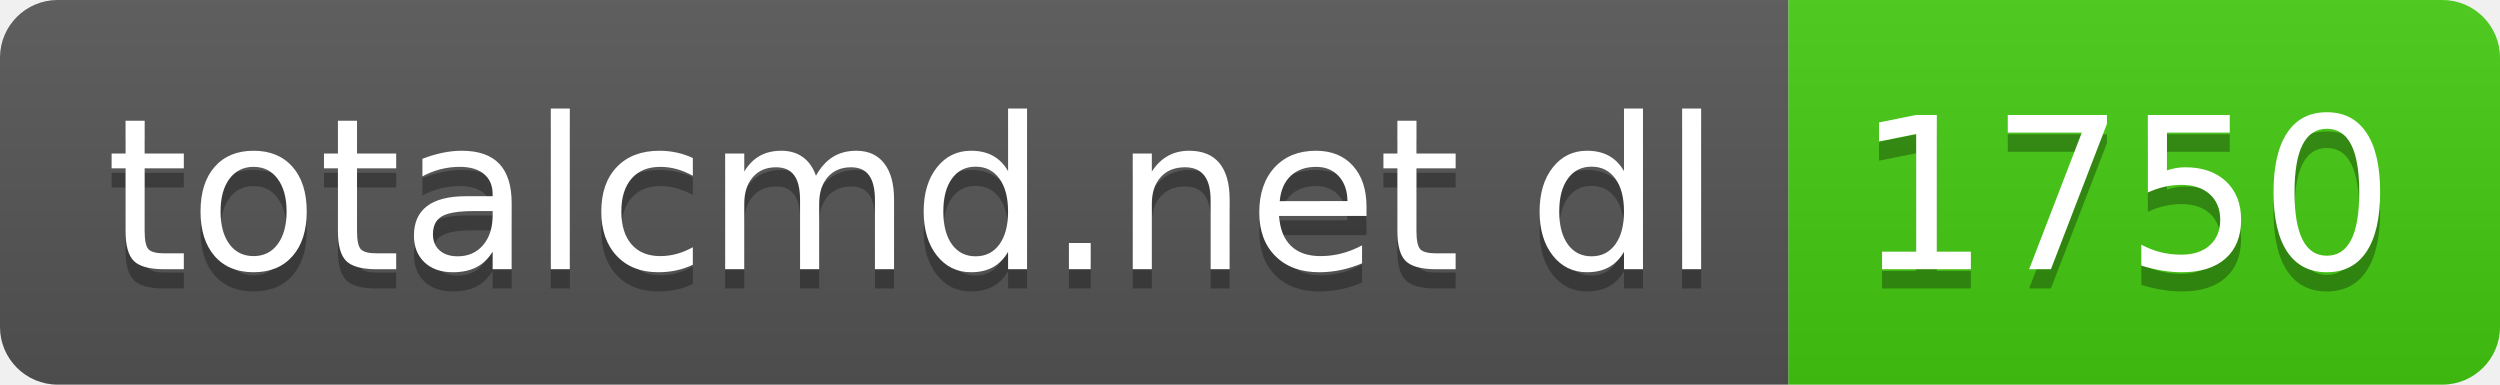
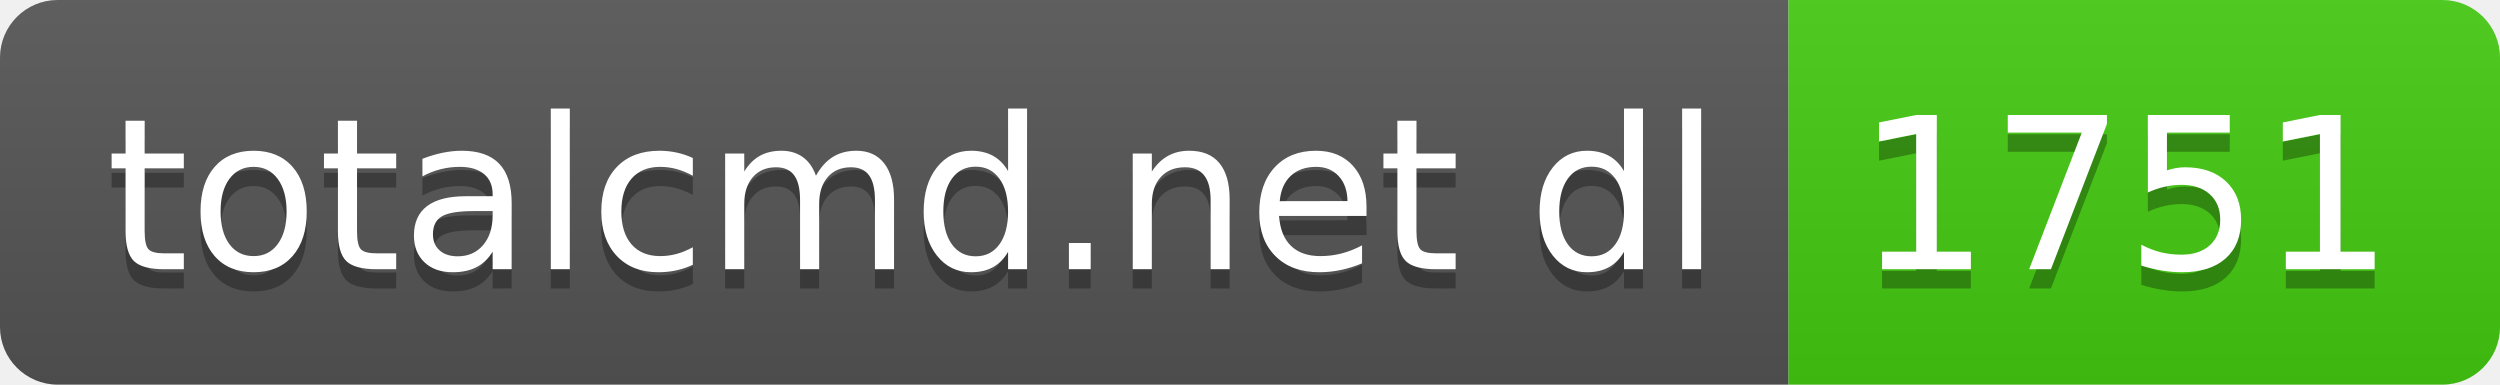
- <svg xmlns="http://www.w3.org/2000/svg" width="130" height="20" role="img" aria-label="totalcmd.net dl: 1750">
+ <svg xmlns="http://www.w3.org/2000/svg" width="130" height="20" role="img" aria-label="totalcmd.net dl: 1751">
  <linearGradient id="s" x2="0" y2="100%">
    <stop offset="0" stop-color="#bbb" stop-opacity=".1" />
    <stop offset="1" stop-opacity=".1" />
  </linearGradient>
  <clipPath id="r">
    <rect width="130" height="20" rx="3" fill="#fff" />
  </clipPath>
  <g clip-path="url(#r)">
    <rect width="93" height="20" fill="#555" />
    <rect x="93" width="37" height="20" fill="#4c1" />
    <rect width="130" height="20" fill="url(#s)" />
  </g>
  <g fill="#fff" text-anchor="middle" font-family="Verdana,Geneva,DejaVu Sans,sans-serif" text-rendering="geometricPrecision" font-size="110">
    <text aria-hidden="true" x="475" y="150" fill="#010101" fill-opacity=".3" transform="scale(.1)" textLength="830">totalcmd.net dl</text>
    <text x="475" y="140" transform="scale(.1)" fill="#fff" textLength="830">totalcmd.net dl</text>
-     <text aria-hidden="true" x="1105" y="150" fill="#010101" fill-opacity=".3" transform="scale(.1)" textLength="270">1750</text>
-     <text x="1105" y="140" transform="scale(.1)" fill="#fff" textLength="270">1750</text>
+     <text aria-hidden="true" x="1105" y="150" fill="#010101" fill-opacity=".3" transform="scale(.1)" textLength="270">1751</text>
+     <text x="1105" y="140" transform="scale(.1)" fill="#fff" textLength="270">1751</text>
  </g>
</svg>
